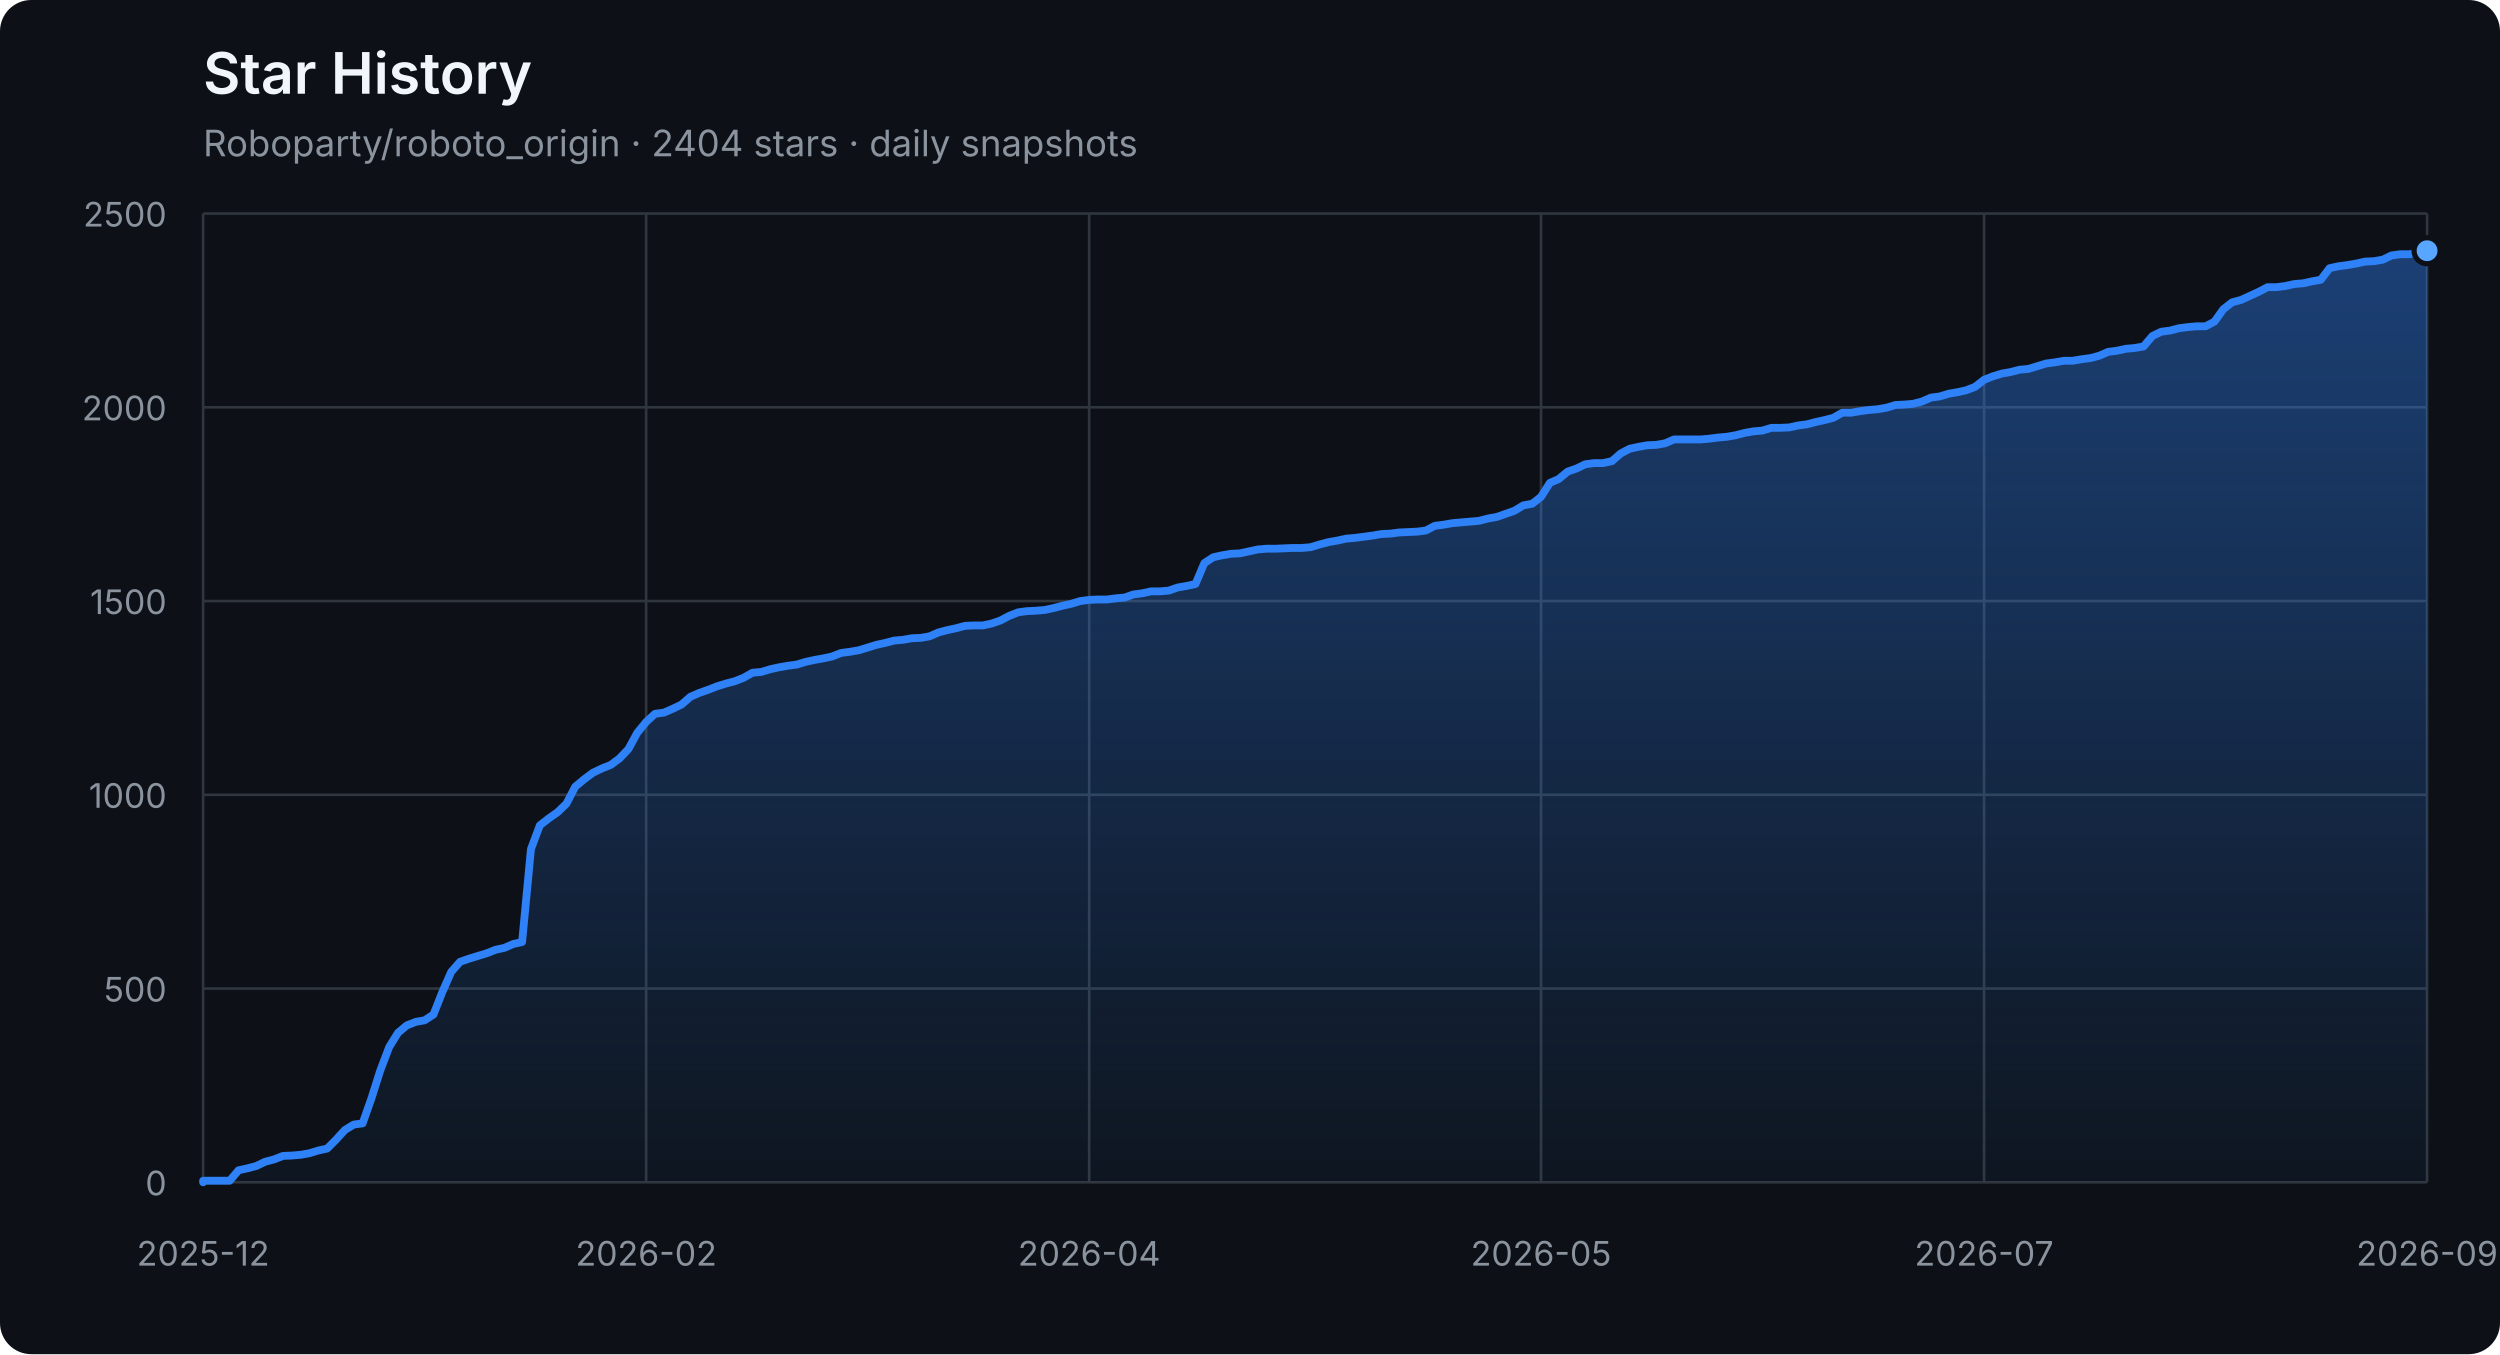
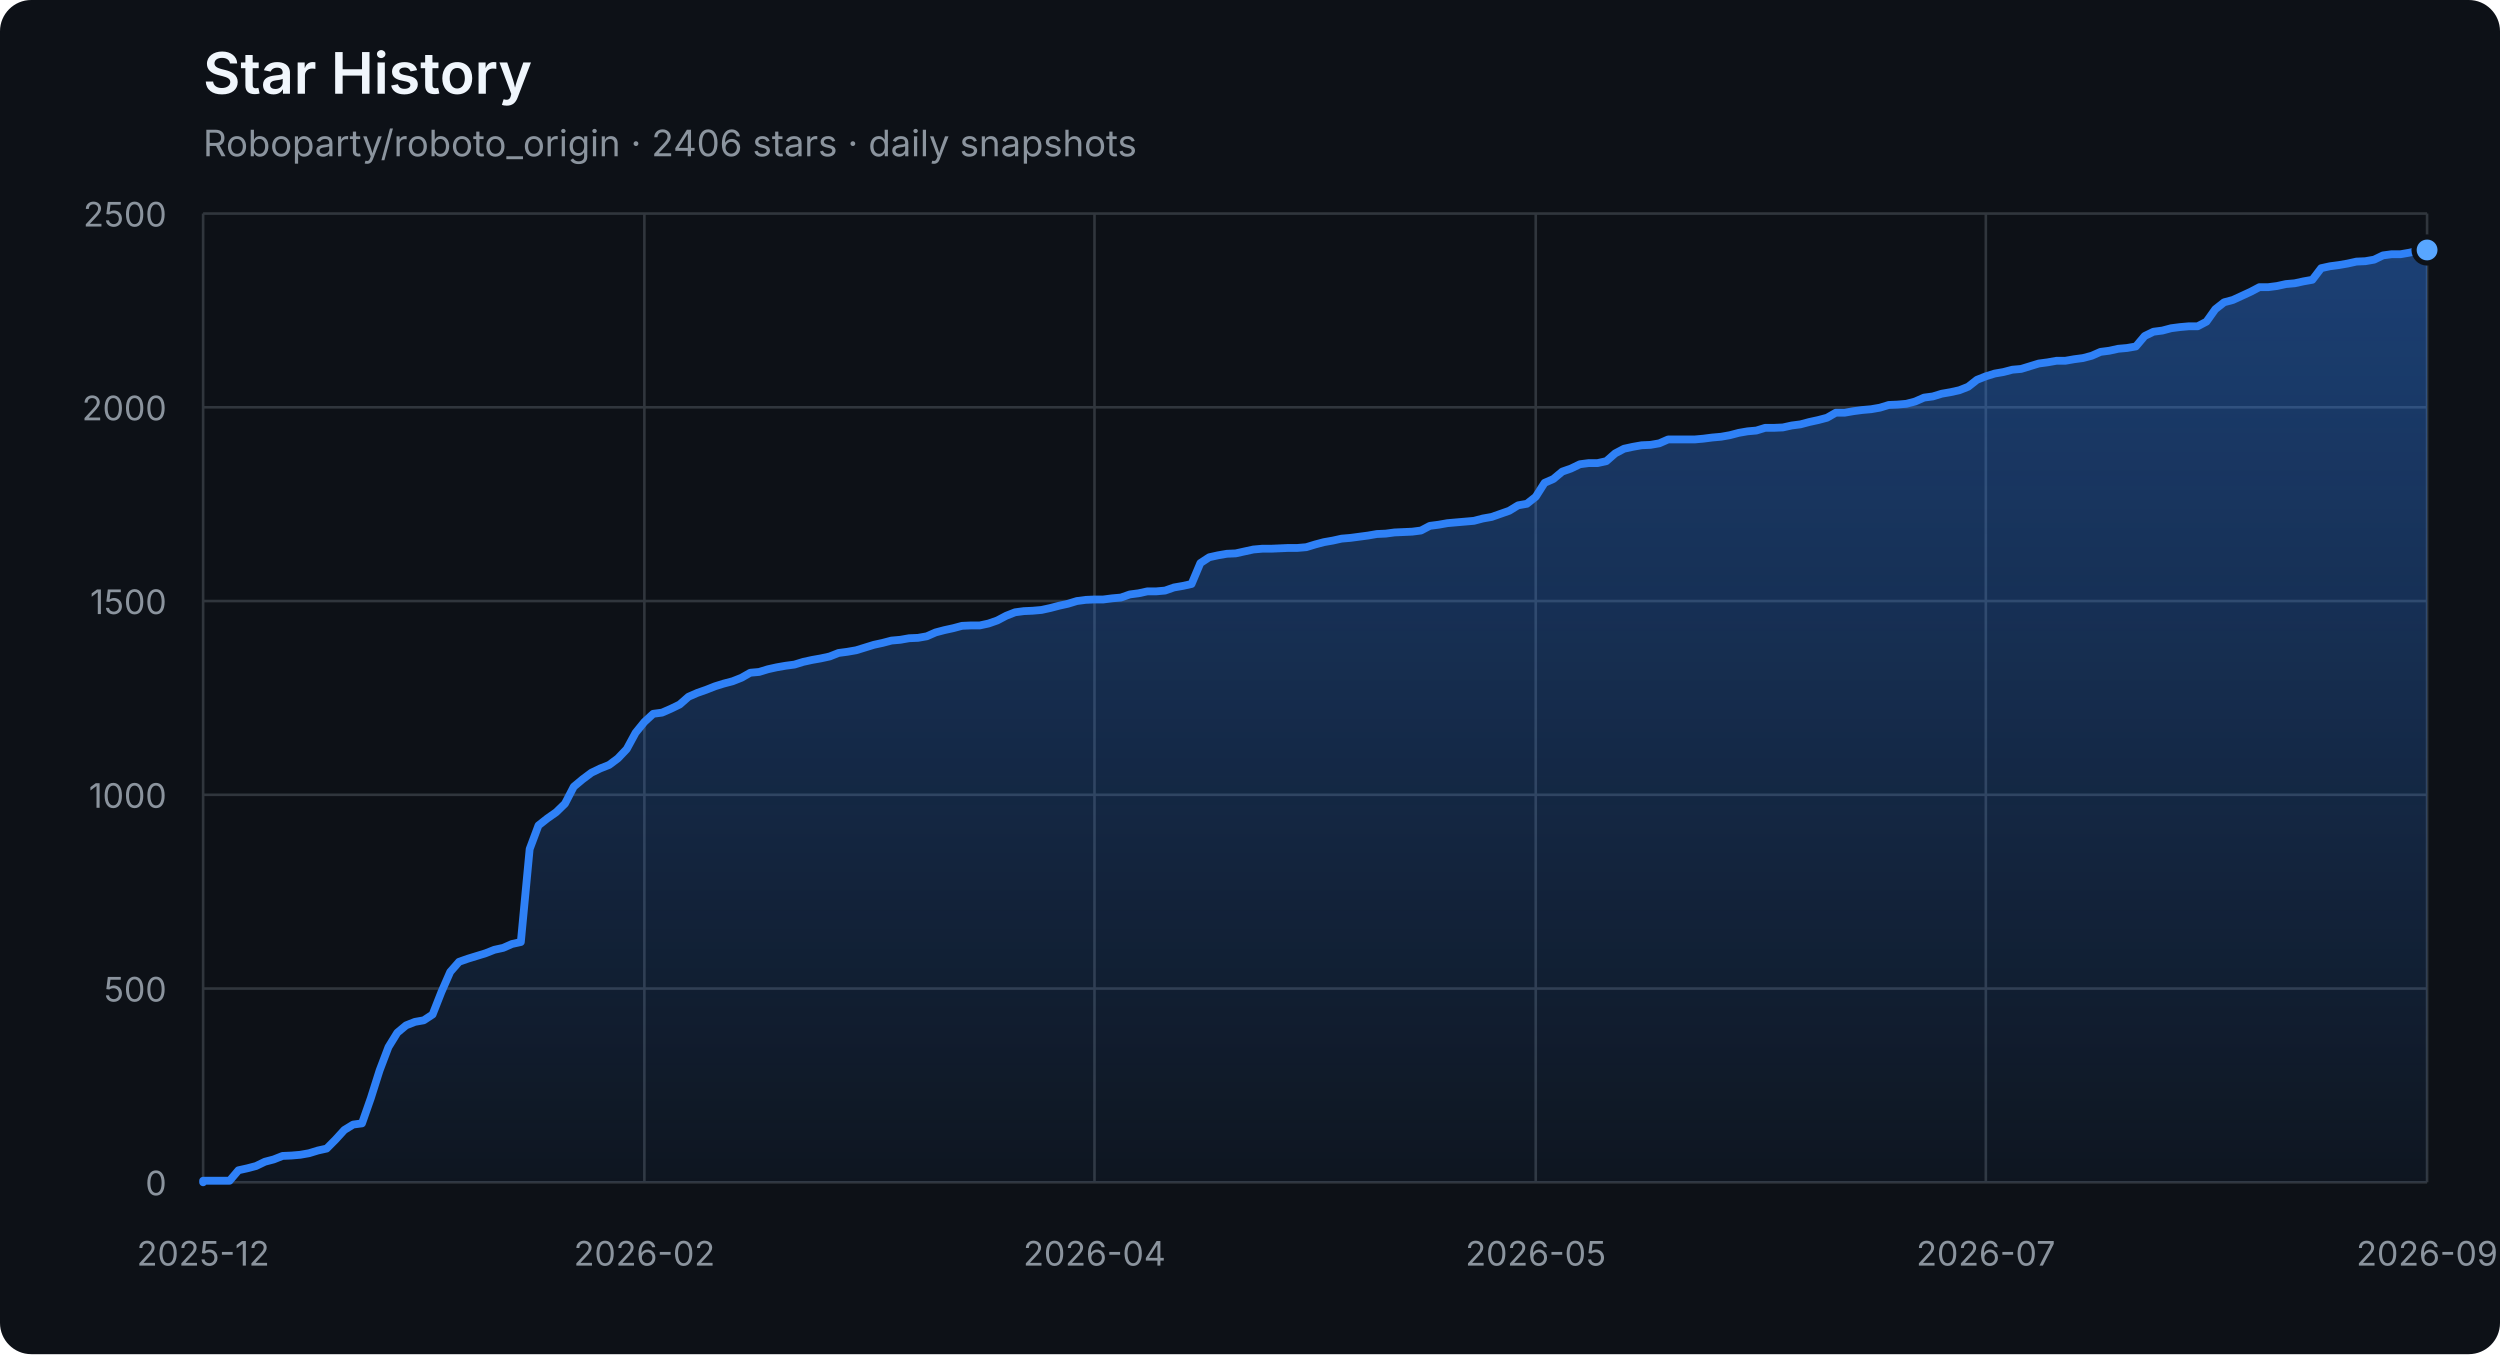
<svg xmlns="http://www.w3.org/2000/svg" width="960" height="520" viewBox="0 0 960 520" role="img" aria-labelledby="title description">
  <defs>
    <linearGradient id="area" x1="0" y1="0" x2="0" y2="1">
      <stop offset="0%" stop-color="#2f81f7" stop-opacity="0.42" />
      <stop offset="100%" stop-color="#2f81f7" stop-opacity="0.04" />
    </linearGradient>
  </defs>
  <style>
    .axis { fill: #8b949e; font: 13px -apple-system, BlinkMacSystemFont, "Segoe UI", sans-serif; }
    .grid { stroke: #30363d; stroke-width: 1; }
    .title { fill: #f0f6fc; font: 600 22px -apple-system, BlinkMacSystemFont, "Segoe UI", sans-serif; }
    .subtitle { fill: #8b949e; font: 14px -apple-system, BlinkMacSystemFont, "Segoe UI", sans-serif; }
  </style>
  <rect width="100%" height="100%" rx="12" fill="#0d1117" />
  <text x="78" y="36" class="title">Star History</text>
-   <text x="78" y="60" class="subtitle">Roboparty/roboto_origin · 2404 stars · daily snapshots</text>
+   <text x="78" y="60" class="subtitle">Roboparty/roboto_origin · 2406 stars · daily snapshots</text>
  <line x1="78" y1="454.00" x2="932" y2="454.00" class="grid" />
  <text x="64" y="459.00" class="axis" text-anchor="end">0</text>
  <line x1="78" y1="379.60" x2="932" y2="379.60" class="grid" />
  <text x="64" y="384.60" class="axis" text-anchor="end">500</text>
  <line x1="78" y1="305.20" x2="932" y2="305.20" class="grid" />
  <text x="64" y="310.20" class="axis" text-anchor="end">1000</text>
  <line x1="78" y1="230.80" x2="932" y2="230.80" class="grid" />
  <text x="64" y="235.80" class="axis" text-anchor="end">1500</text>
  <line x1="78" y1="156.40" x2="932" y2="156.40" class="grid" />
  <text x="64" y="161.40" class="axis" text-anchor="end">2000</text>
  <line x1="78" y1="82.00" x2="932" y2="82.00" class="grid" />
  <text x="64" y="87.00" class="axis" text-anchor="end">2500</text>
  <line x1="78.00" y1="82" x2="78.00" y2="454" class="grid" />
  <text x="78.00" y="486" class="axis" text-anchor="middle">2025-12</text>
-   <line x1="248.12" y1="82" x2="248.12" y2="454" class="grid" />
-   <text x="248.12" y="486" class="axis" text-anchor="middle">2026-02</text>
-   <line x1="418.24" y1="82" x2="418.24" y2="454" class="grid" />
-   <text x="418.24" y="486" class="axis" text-anchor="middle">2026-04</text>
-   <line x1="591.76" y1="82" x2="591.76" y2="454" class="grid" />
-   <text x="591.76" y="486" class="axis" text-anchor="middle">2026-05</text>
-   <line x1="761.88" y1="82" x2="761.88" y2="454" class="grid" />
-   <text x="761.88" y="486" class="axis" text-anchor="middle">2026-07</text>
+   <line x1="247.44" y1="82" x2="247.44" y2="454" class="grid" />
+   <text x="247.44" y="486" class="axis" text-anchor="middle">2026-02</text>
+   <line x1="420.28" y1="82" x2="420.28" y2="454" class="grid" />
+   <text x="420.28" y="486" class="axis" text-anchor="middle">2026-04</text>
+   <line x1="589.72" y1="82" x2="589.72" y2="454" class="grid" />
+   <text x="589.72" y="486" class="axis" text-anchor="middle">2026-05</text>
+   <line x1="762.56" y1="82" x2="762.56" y2="454" class="grid" />
+   <text x="762.56" y="486" class="axis" text-anchor="middle">2026-07</text>
  <line x1="932.00" y1="82" x2="932.00" y2="454" class="grid" />
  <text x="932.00" y="486" class="axis" text-anchor="middle">2026-09</text>
-   <polygon points="78,454 78.00,454.00 78.00,453.40 81.40,453.40 84.80,453.40 88.21,453.40 91.61,449.39 95.01,448.64 98.41,447.75 101.82,446.11 105.22,445.22 108.62,443.88 112.02,443.73 115.43,443.44 118.83,442.84 122.23,441.80 125.63,441.05 129.04,437.63 132.44,433.91 135.84,431.83 139.24,431.38 142.65,421.71 146.05,411.00 149.45,402.07 152.85,396.56 156.25,393.74 159.66,392.40 163.06,391.80 166.46,389.57 169.86,380.94 173.27,373.20 176.67,369.33 180.07,368.14 183.47,367.10 186.88,366.06 190.28,364.72 193.68,363.98 197.08,362.49 200.49,361.74 203.89,326.03 207.29,316.96 210.69,314.28 214.10,311.90 217.50,308.62 220.90,302.08 224.30,299.25 227.71,296.72 231.11,295.08 234.51,293.74 237.91,291.21 241.31,287.64 244.72,281.39 248.12,277.23 251.52,274.10 254.92,273.65 258.33,272.17 261.73,270.53 265.13,267.55 268.53,266.07 271.94,264.88 275.34,263.54 278.74,262.49 282.14,261.60 285.55,260.26 288.95,258.33 292.35,258.03 295.75,256.99 299.16,256.24 302.56,255.65 305.96,255.20 309.36,254.16 312.76,253.42 316.17,252.82 319.57,252.08 322.97,250.74 326.37,250.29 329.78,249.70 333.18,248.66 336.58,247.61 339.98,246.87 343.39,245.98 346.79,245.68 350.19,245.08 353.59,244.94 357.00,244.34 360.40,242.85 363.80,241.96 367.20,241.22 370.61,240.32 374.01,240.17 377.41,240.17 380.81,239.43 384.22,238.24 387.62,236.45 391.02,235.12 394.42,234.67 397.82,234.52 401.23,234.22 404.63,233.48 408.03,232.59 411.43,231.84 414.84,230.80 418.24,230.35 421.64,230.20 425.04,230.20 428.45,229.76 431.85,229.46 435.25,228.27 438.65,227.82 442.06,227.08 445.46,227.08 448.86,226.78 452.26,225.59 455.67,225.00 459.07,224.25 462.47,216.22 465.87,213.99 469.27,213.24 472.68,212.65 476.08,212.50 479.48,211.75 482.88,211.01 486.29,210.71 489.69,210.71 493.09,210.56 496.49,210.41 499.90,210.41 503.30,210.12 506.70,209.08 510.10,208.18 513.51,207.59 516.91,206.84 520.31,206.55 523.71,206.10 527.12,205.65 530.52,205.06 533.92,204.91 537.32,204.46 540.73,204.31 544.13,204.16 547.53,203.72 550.93,201.93 554.33,201.49 557.74,200.89 561.14,200.59 564.54,200.30 567.94,200.00 571.35,199.11 574.75,198.51 578.15,197.32 581.55,196.13 584.96,194.05 588.36,193.45 591.76,190.77 595.16,185.42 598.57,183.93 601.97,181.10 605.37,179.91 608.77,178.27 612.18,177.83 615.58,177.83 618.98,177.08 622.38,174.11 625.78,172.32 629.19,171.58 632.59,170.98 635.99,170.83 639.39,170.24 642.80,168.75 646.20,168.75 649.60,168.75 653.00,168.75 656.41,168.45 659.81,168.01 663.21,167.71 666.61,167.11 670.02,166.22 673.42,165.63 676.82,165.33 680.22,164.29 683.63,164.29 687.03,164.14 690.43,163.39 693.83,162.95 697.24,162.05 700.64,161.31 704.04,160.42 707.44,158.48 710.84,158.48 714.25,157.89 717.65,157.44 721.05,157.14 724.45,156.55 727.86,155.51 731.26,155.36 734.66,155.06 738.06,154.17 741.47,152.68 744.87,152.23 748.27,151.19 751.67,150.60 755.08,149.85 758.48,148.51 761.88,145.84 765.28,144.50 768.69,143.45 772.09,142.86 775.49,141.97 778.89,141.67 782.29,140.63 785.70,139.59 789.10,139.14 792.50,138.54 795.90,138.54 799.31,137.95 802.71,137.50 806.11,136.61 809.51,135.12 812.92,134.68 816.32,133.93 819.72,133.63 823.12,133.04 826.53,129.02 829.93,127.38 833.33,126.94 836.73,126.04 840.14,125.60 843.54,125.30 846.94,125.30 850.34,123.52 853.75,118.75 857.15,116.08 860.55,115.18 867.35,112.06 870.76,110.27 874.16,110.27 877.56,109.83 880.96,109.08 884.37,108.78 887.77,108.04 891.17,107.44 894.57,102.98 897.98,102.24 901.38,101.79 904.78,101.20 908.18,100.45 911.59,100.30 914.99,99.71 918.39,98.07 921.79,97.62 925.20,97.62 928.60,97.03 932.00,96.28 932.00,454" fill="url(#area)" />
-   <polyline points="78.00,454.00 78.00,453.40 81.40,453.40 84.80,453.40 88.21,453.40 91.61,449.39 95.01,448.64 98.41,447.75 101.82,446.11 105.22,445.22 108.62,443.88 112.02,443.73 115.43,443.44 118.83,442.84 122.23,441.80 125.63,441.05 129.04,437.63 132.44,433.91 135.84,431.83 139.24,431.38 142.65,421.71 146.05,411.00 149.45,402.07 152.85,396.56 156.25,393.74 159.66,392.40 163.06,391.80 166.46,389.57 169.86,380.94 173.27,373.20 176.67,369.33 180.07,368.14 183.47,367.10 186.88,366.06 190.28,364.72 193.68,363.98 197.08,362.49 200.49,361.74 203.89,326.03 207.29,316.96 210.69,314.28 214.10,311.90 217.50,308.62 220.90,302.08 224.30,299.25 227.71,296.72 231.11,295.08 234.51,293.74 237.91,291.21 241.31,287.64 244.72,281.39 248.12,277.23 251.52,274.10 254.92,273.65 258.33,272.17 261.73,270.53 265.13,267.55 268.53,266.07 271.94,264.88 275.34,263.54 278.74,262.49 282.14,261.60 285.55,260.26 288.95,258.33 292.35,258.03 295.75,256.99 299.16,256.24 302.56,255.65 305.96,255.20 309.36,254.16 312.76,253.42 316.17,252.82 319.57,252.08 322.97,250.74 326.37,250.29 329.78,249.70 333.18,248.66 336.58,247.61 339.98,246.87 343.39,245.98 346.79,245.68 350.19,245.08 353.59,244.94 357.00,244.34 360.40,242.85 363.80,241.96 367.20,241.22 370.61,240.32 374.01,240.17 377.41,240.17 380.81,239.43 384.22,238.24 387.62,236.45 391.02,235.12 394.42,234.67 397.82,234.52 401.23,234.22 404.63,233.48 408.03,232.59 411.43,231.84 414.84,230.80 418.24,230.35 421.64,230.20 425.04,230.20 428.45,229.76 431.85,229.46 435.25,228.27 438.65,227.82 442.06,227.08 445.46,227.08 448.86,226.78 452.26,225.59 455.67,225.00 459.07,224.25 462.47,216.22 465.87,213.99 469.27,213.24 472.68,212.65 476.08,212.50 479.48,211.75 482.88,211.01 486.29,210.71 489.69,210.71 493.09,210.56 496.49,210.41 499.90,210.41 503.30,210.12 506.70,209.08 510.10,208.18 513.51,207.59 516.91,206.84 520.31,206.55 523.71,206.10 527.12,205.65 530.52,205.06 533.92,204.91 537.32,204.46 540.73,204.31 544.13,204.16 547.53,203.72 550.93,201.93 554.33,201.49 557.74,200.89 561.14,200.59 564.54,200.30 567.94,200.00 571.35,199.11 574.75,198.51 578.15,197.32 581.55,196.13 584.96,194.05 588.36,193.45 591.76,190.77 595.16,185.42 598.57,183.93 601.97,181.10 605.37,179.91 608.77,178.27 612.18,177.83 615.58,177.83 618.98,177.08 622.38,174.11 625.78,172.32 629.19,171.58 632.59,170.98 635.99,170.83 639.39,170.24 642.80,168.75 646.20,168.75 649.60,168.75 653.00,168.75 656.41,168.45 659.81,168.01 663.21,167.71 666.61,167.11 670.02,166.22 673.42,165.63 676.82,165.33 680.22,164.29 683.63,164.29 687.03,164.14 690.43,163.39 693.83,162.95 697.24,162.05 700.64,161.31 704.04,160.42 707.44,158.48 710.84,158.48 714.25,157.89 717.65,157.44 721.05,157.14 724.45,156.55 727.86,155.51 731.26,155.36 734.66,155.06 738.06,154.17 741.47,152.68 744.87,152.23 748.27,151.19 751.67,150.60 755.08,149.85 758.48,148.51 761.88,145.84 765.28,144.50 768.69,143.45 772.09,142.86 775.49,141.97 778.89,141.67 782.29,140.63 785.70,139.59 789.10,139.14 792.50,138.54 795.90,138.54 799.31,137.95 802.71,137.50 806.11,136.61 809.51,135.12 812.92,134.68 816.32,133.93 819.72,133.63 823.12,133.04 826.53,129.02 829.93,127.38 833.33,126.94 836.73,126.04 840.14,125.60 843.54,125.30 846.94,125.30 850.34,123.52 853.75,118.75 857.15,116.08 860.55,115.18 867.35,112.06 870.76,110.27 874.16,110.27 877.56,109.83 880.96,109.08 884.37,108.78 887.77,108.04 891.17,107.44 894.57,102.98 897.98,102.24 901.38,101.79 904.78,101.20 908.18,100.45 911.59,100.30 914.99,99.71 918.39,98.07 921.79,97.62 925.20,97.62 928.60,97.03 932.00,96.28" fill="none" stroke="#2f81f7" stroke-width="3" stroke-linejoin="round" stroke-linecap="round" />
-   <circle cx="932.00" cy="96.28" r="5" fill="#58a6ff" stroke="#0d1117" stroke-width="2" />
+   <polygon points="78,454 78.00,454.00 78.00,453.40 81.39,453.40 84.78,453.40 88.17,453.40 91.56,449.39 94.94,448.64 98.33,447.75 101.72,446.11 105.11,445.22 108.50,443.88 111.89,443.73 115.28,443.44 118.67,442.84 122.06,441.80 125.44,441.05 128.83,437.63 132.22,433.91 135.61,431.83 139.00,431.38 142.39,421.71 145.78,411.00 149.17,402.07 152.56,396.56 155.94,393.74 159.33,392.40 162.72,391.80 166.11,389.57 169.50,380.94 172.89,373.20 176.28,369.33 179.67,368.14 183.06,367.10 186.44,366.06 189.83,364.72 193.22,363.98 196.61,362.49 200.00,361.74 203.39,326.03 206.78,316.96 210.17,314.28 213.56,311.90 216.94,308.62 220.33,302.08 223.72,299.25 227.11,296.72 230.50,295.08 233.89,293.74 237.28,291.21 240.67,287.64 244.06,281.39 247.44,277.23 250.83,274.10 254.22,273.65 257.61,272.17 261.00,270.53 264.39,267.55 267.78,266.07 271.17,264.88 274.56,263.54 277.94,262.49 281.33,261.60 284.72,260.26 288.11,258.33 291.50,258.03 294.89,256.99 298.28,256.24 301.67,255.65 305.06,255.20 308.44,254.16 311.83,253.42 315.22,252.82 318.61,252.08 322.00,250.74 325.39,250.29 328.78,249.70 332.17,248.66 335.56,247.61 338.94,246.87 342.33,245.98 345.72,245.68 349.11,245.08 352.50,244.94 355.89,244.34 359.28,242.85 362.67,241.96 366.06,241.22 369.44,240.32 372.83,240.17 376.22,240.17 379.61,239.43 383.00,238.24 386.39,236.45 389.78,235.12 393.17,234.67 396.56,234.52 399.94,234.22 403.33,233.48 406.72,232.59 410.11,231.84 413.50,230.80 416.89,230.35 420.28,230.20 423.67,230.20 427.06,229.76 430.44,229.46 433.83,228.27 437.22,227.82 440.61,227.08 444.00,227.08 447.39,226.78 450.78,225.59 454.17,225.00 457.56,224.25 460.94,216.22 464.33,213.99 467.72,213.24 471.11,212.65 474.50,212.50 477.89,211.75 481.28,211.01 484.67,210.71 488.06,210.71 491.44,210.56 494.83,210.41 498.22,210.41 501.61,210.12 505.00,209.08 508.39,208.18 511.78,207.59 515.17,206.84 518.56,206.55 521.94,206.10 525.33,205.65 528.72,205.06 532.11,204.91 535.50,204.46 538.89,204.31 542.28,204.16 545.67,203.72 549.06,201.93 552.44,201.49 555.83,200.89 559.22,200.59 562.61,200.30 566.00,200.00 569.39,199.11 572.78,198.51 576.17,197.32 579.56,196.13 582.94,194.05 586.33,193.45 589.72,190.77 593.11,185.42 596.50,183.93 599.89,181.10 603.28,179.91 606.67,178.27 610.06,177.83 613.44,177.83 616.83,177.08 620.22,174.11 623.61,172.32 627.00,171.58 630.39,170.98 633.78,170.83 637.17,170.24 640.56,168.75 643.94,168.75 647.33,168.75 650.72,168.75 654.11,168.45 657.50,168.01 660.89,167.71 664.28,167.11 667.67,166.22 671.06,165.63 674.44,165.33 677.83,164.29 681.22,164.29 684.61,164.14 688.00,163.39 691.39,162.95 694.78,162.05 698.17,161.31 701.56,160.42 704.94,158.48 708.33,158.48 711.72,157.89 715.11,157.44 718.50,157.14 721.89,156.55 725.28,155.51 728.67,155.36 732.06,155.06 735.44,154.17 738.83,152.68 742.22,152.23 745.61,151.19 749.00,150.60 752.39,149.85 755.78,148.51 759.17,145.84 762.56,144.50 765.94,143.45 769.33,142.86 772.72,141.97 776.11,141.67 779.50,140.63 782.89,139.59 786.28,139.14 789.67,138.54 793.06,138.54 796.44,137.95 799.83,137.50 803.22,136.61 806.61,135.12 810.00,134.68 813.39,133.93 816.78,133.63 820.17,133.04 823.56,129.02 826.94,127.38 830.33,126.94 833.72,126.04 837.11,125.60 840.50,125.30 843.89,125.30 847.28,123.52 850.67,118.75 854.06,116.08 857.44,115.18 864.22,112.06 867.61,110.27 871.00,110.27 874.39,109.83 877.78,109.08 881.17,108.78 884.56,108.04 887.94,107.44 891.33,102.98 894.72,102.24 898.11,101.79 901.50,101.20 904.89,100.45 908.28,100.30 911.67,99.71 915.06,98.07 918.44,97.62 921.83,97.62 925.22,97.03 928.61,96.28 932.00,95.99 932.00,454" fill="url(#area)" />
+   <polyline points="78.00,454.00 78.00,453.40 81.39,453.40 84.78,453.40 88.17,453.40 91.56,449.39 94.94,448.64 98.33,447.75 101.72,446.11 105.11,445.22 108.50,443.88 111.89,443.73 115.28,443.44 118.67,442.84 122.06,441.80 125.44,441.05 128.83,437.63 132.22,433.91 135.61,431.83 139.00,431.38 142.39,421.71 145.78,411.00 149.17,402.07 152.56,396.56 155.94,393.74 159.33,392.40 162.72,391.80 166.11,389.57 169.50,380.94 172.89,373.20 176.28,369.33 179.67,368.14 183.06,367.10 186.44,366.06 189.83,364.72 193.22,363.98 196.61,362.49 200.00,361.74 203.39,326.03 206.78,316.96 210.17,314.28 213.56,311.90 216.94,308.62 220.33,302.08 223.72,299.25 227.11,296.72 230.50,295.08 233.89,293.74 237.28,291.21 240.67,287.64 244.06,281.39 247.44,277.23 250.83,274.10 254.22,273.65 257.61,272.17 261.00,270.53 264.39,267.55 267.78,266.07 271.17,264.88 274.56,263.54 277.94,262.49 281.33,261.60 284.72,260.26 288.11,258.33 291.50,258.03 294.89,256.99 298.28,256.24 301.67,255.65 305.06,255.20 308.44,254.16 311.83,253.42 315.22,252.82 318.61,252.08 322.00,250.74 325.39,250.29 328.78,249.70 332.17,248.66 335.56,247.61 338.94,246.87 342.33,245.98 345.72,245.68 349.11,245.08 352.50,244.94 355.89,244.34 359.28,242.85 362.67,241.96 366.06,241.22 369.44,240.32 372.83,240.17 376.22,240.17 379.61,239.43 383.00,238.24 386.39,236.45 389.78,235.12 393.17,234.67 396.56,234.52 399.94,234.22 403.33,233.48 406.72,232.59 410.11,231.84 413.50,230.80 416.89,230.35 420.28,230.20 423.67,230.20 427.06,229.76 430.44,229.46 433.83,228.27 437.22,227.82 440.61,227.08 444.00,227.08 447.39,226.78 450.78,225.59 454.17,225.00 457.56,224.25 460.94,216.22 464.33,213.99 467.72,213.24 471.11,212.65 474.50,212.50 477.89,211.75 481.28,211.01 484.67,210.71 488.06,210.71 491.44,210.56 494.83,210.41 498.22,210.41 501.61,210.12 505.00,209.08 508.39,208.18 511.78,207.59 515.17,206.84 518.56,206.55 521.94,206.10 525.33,205.65 528.72,205.06 532.11,204.91 535.50,204.46 538.89,204.31 542.28,204.16 545.67,203.72 549.06,201.93 552.44,201.49 555.83,200.89 559.22,200.59 562.61,200.30 566.00,200.00 569.39,199.11 572.78,198.51 576.17,197.32 579.56,196.13 582.94,194.05 586.33,193.45 589.72,190.77 593.11,185.42 596.50,183.93 599.89,181.10 603.28,179.91 606.67,178.27 610.06,177.83 613.44,177.83 616.83,177.08 620.22,174.11 623.61,172.32 627.00,171.58 630.39,170.98 633.78,170.83 637.17,170.24 640.56,168.75 643.94,168.75 647.33,168.75 650.72,168.75 654.11,168.45 657.50,168.01 660.89,167.71 664.28,167.11 667.67,166.22 671.06,165.63 674.44,165.33 677.83,164.29 681.22,164.29 684.61,164.14 688.00,163.39 691.39,162.95 694.78,162.05 698.17,161.31 701.56,160.42 704.94,158.48 708.33,158.48 711.72,157.89 715.11,157.44 718.50,157.14 721.89,156.55 725.28,155.51 728.67,155.36 732.06,155.06 735.44,154.17 738.83,152.68 742.22,152.23 745.61,151.19 749.00,150.60 752.39,149.85 755.78,148.51 759.17,145.84 762.56,144.50 765.94,143.45 769.33,142.86 772.72,141.97 776.11,141.67 779.50,140.63 782.89,139.59 786.28,139.14 789.67,138.54 793.06,138.54 796.44,137.95 799.83,137.50 803.22,136.61 806.61,135.12 810.00,134.68 813.39,133.93 816.78,133.63 820.17,133.04 823.56,129.02 826.94,127.38 830.33,126.94 833.72,126.04 837.11,125.60 840.50,125.30 843.89,125.30 847.28,123.52 850.67,118.75 854.06,116.08 857.44,115.18 864.22,112.06 867.61,110.27 871.00,110.27 874.39,109.83 877.78,109.08 881.17,108.78 884.56,108.04 887.94,107.44 891.33,102.98 894.72,102.24 898.11,101.79 901.50,101.20 904.89,100.45 908.28,100.30 911.67,99.71 915.06,98.07 918.44,97.62 921.83,97.62 925.22,97.03 928.61,96.28 932.00,95.99" fill="none" stroke="#2f81f7" stroke-width="3" stroke-linejoin="round" stroke-linecap="round" />
+   <circle cx="932.00" cy="95.99" r="5" fill="#58a6ff" stroke="#0d1117" stroke-width="2" />
</svg>
